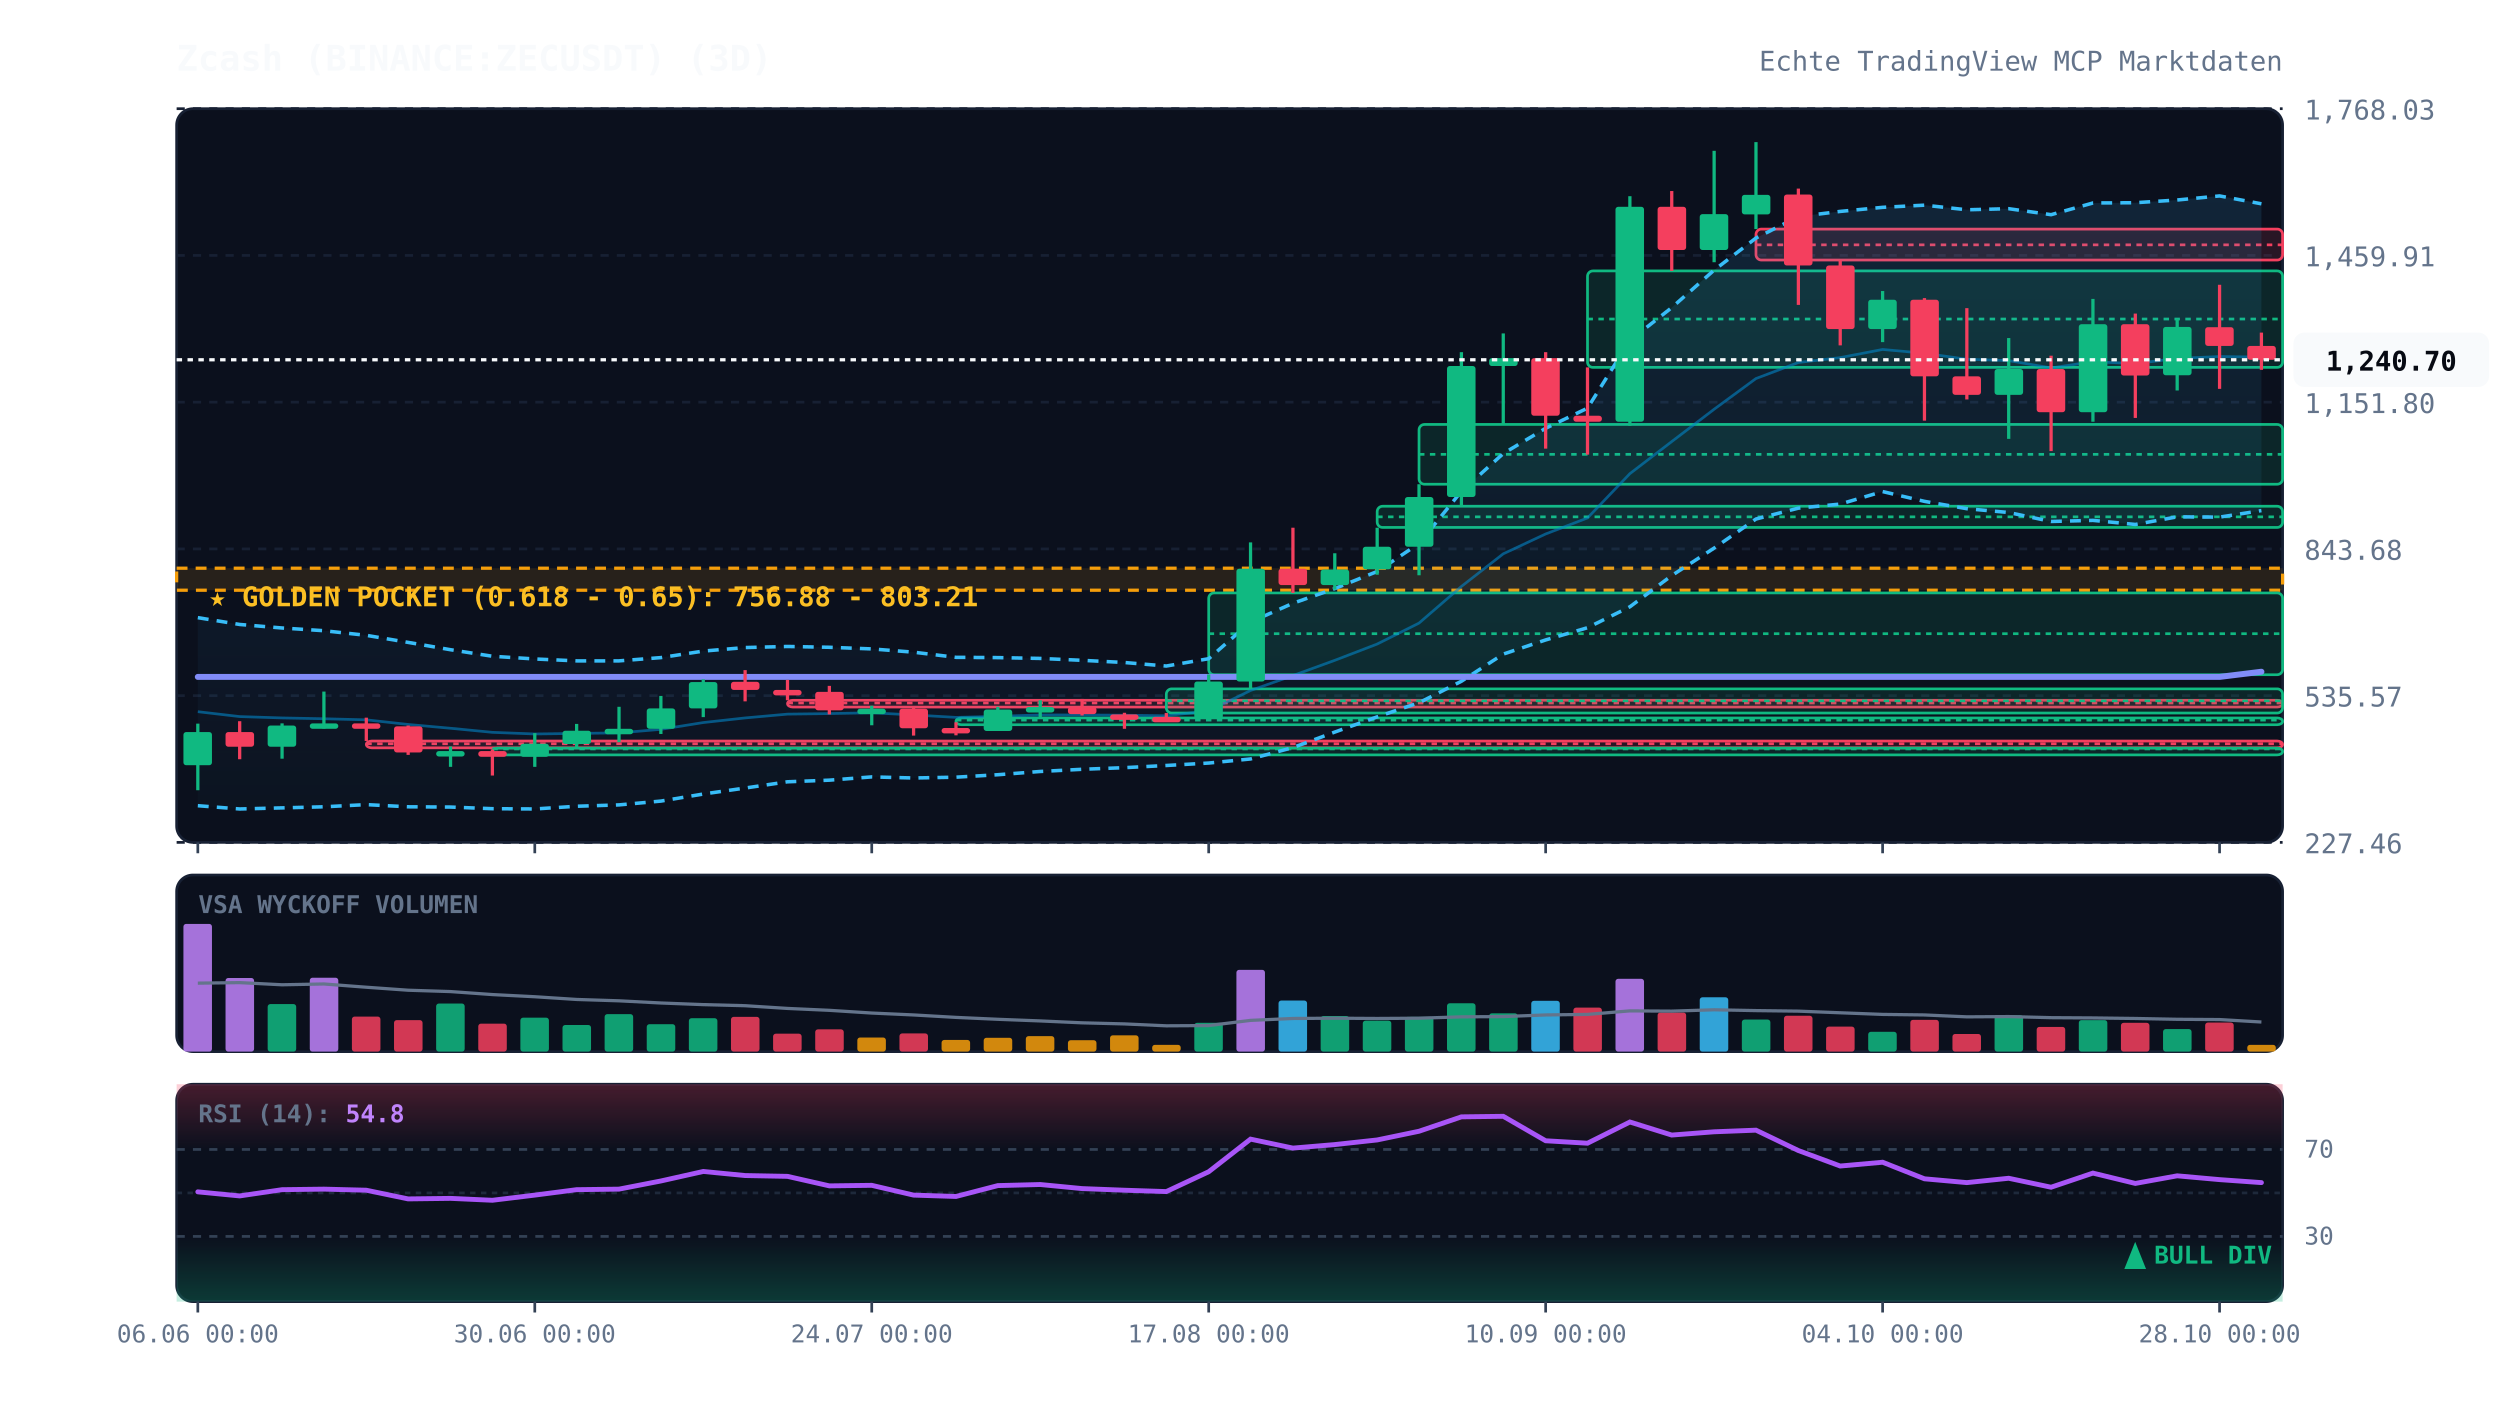
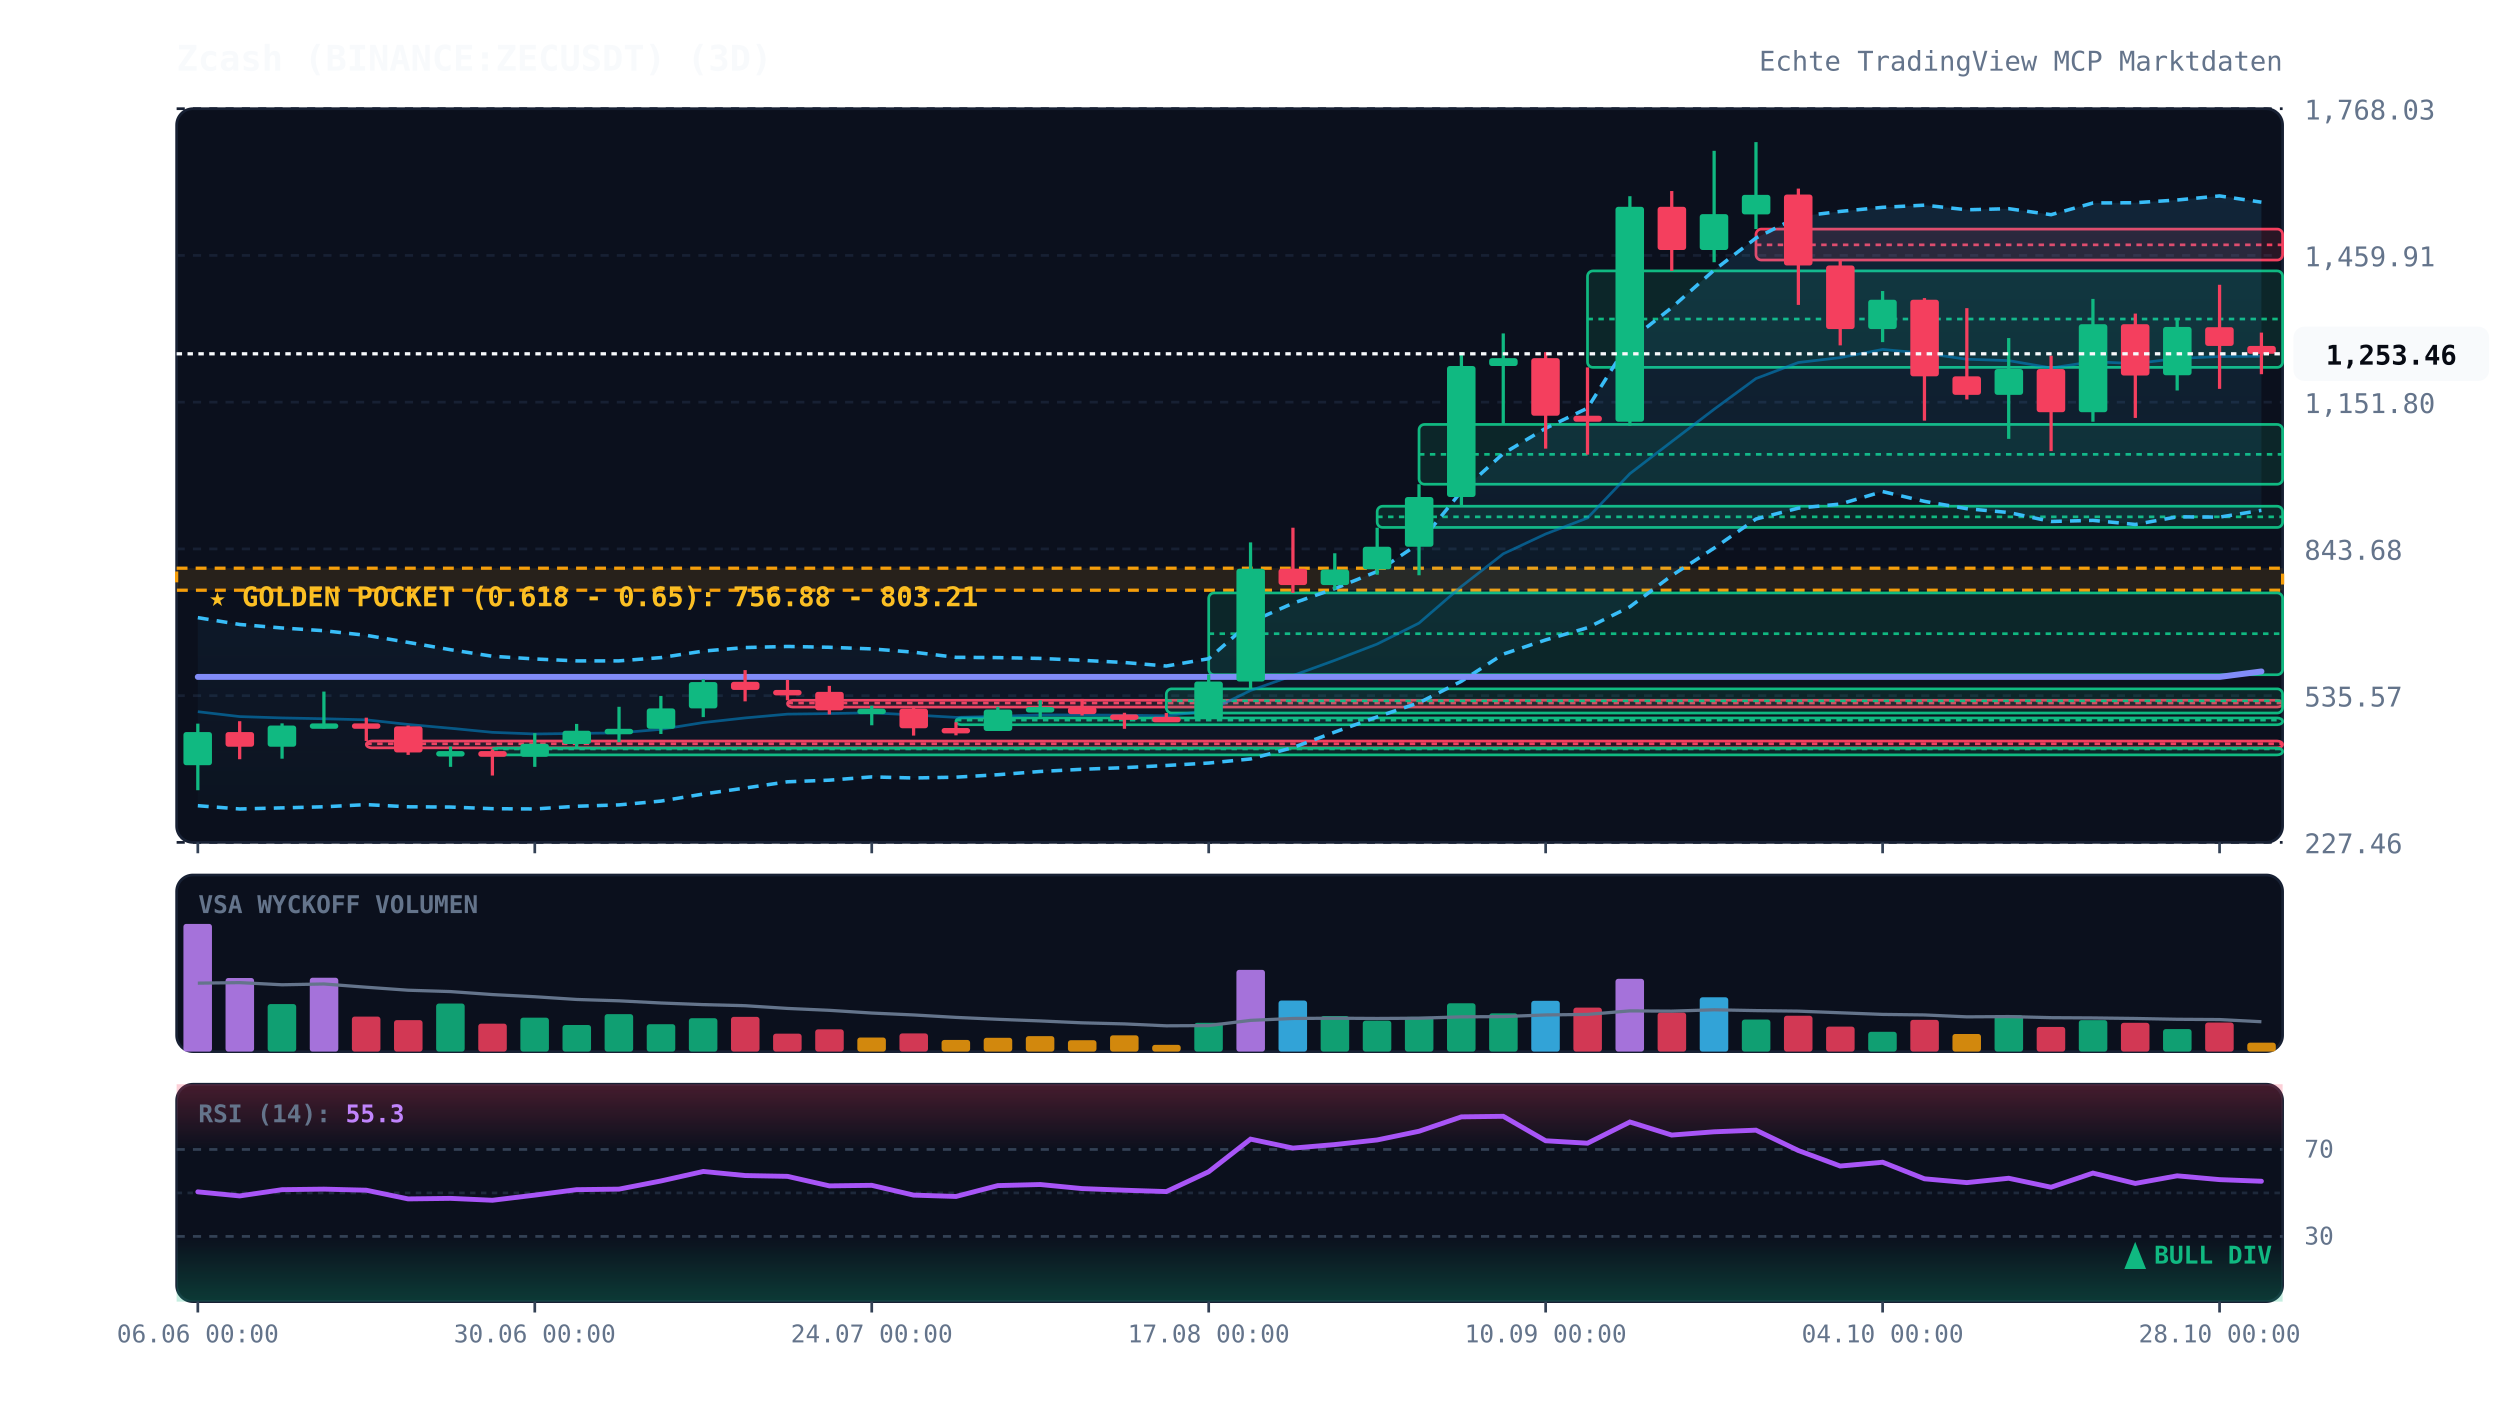
<svg xmlns="http://www.w3.org/2000/svg" viewBox="0 0 920 520" width="100%" height="100%" style="background:#070a13; font-family:'JetBrains Mono', monospace;">
  <defs>
    <linearGradient id="cloud-grad" x1="0%" y1="0%" x2="0%" y2="100%">
      <stop offset="0%" stop-color="#38bdf8" stop-opacity="0.12" />
      <stop offset="100%" stop-color="#38bdf8" stop-opacity="0.02" />
    </linearGradient>
    <linearGradient id="rsi-overbought" x1="0%" y1="0%" x2="0%" y2="100%">
      <stop offset="0%" stop-color="#f43f5e" stop-opacity="0.25" />
      <stop offset="100%" stop-color="#f43f5e" stop-opacity="0.0" />
    </linearGradient>
    <linearGradient id="rsi-oversold" x1="0%" y1="0%" x2="0%" y2="100%">
      <stop offset="0%" stop-color="#10b981" stop-opacity="0.0" />
      <stop offset="100%" stop-color="#10b981" stop-opacity="0.25" />
    </linearGradient>
  </defs>
  <rect x="65" y="40" width="775" height="270" fill="#0b101d" rx="6" stroke="#172033" stroke-width="1" />
  <rect x="65" y="322" width="775" height="65" fill="#0b101d" rx="6" stroke="#172033" stroke-width="1" />
  <rect x="65" y="399" width="775" height="80" fill="#0b101d" rx="6" stroke="#172033" stroke-width="1" />
  <line x1="65" y1="310.0" x2="840" y2="310.0" stroke="#172033" stroke-dasharray="3,3" stroke-width="1" />
  <text x="848" y="314.0" fill="#64748b" font-size="10" text-anchor="start">227.46</text>
  <line x1="65" y1="256.0" x2="840" y2="256.0" stroke="#172033" stroke-dasharray="3,3" stroke-width="1" />
  <text x="848" y="260.0" fill="#64748b" font-size="10" text-anchor="start">535.57</text>
  <line x1="65" y1="202.0" x2="840" y2="202.0" stroke="#172033" stroke-dasharray="3,3" stroke-width="1" />
  <text x="848" y="206.0" fill="#64748b" font-size="10" text-anchor="start">843.68</text>
  <line x1="65" y1="148.0" x2="840" y2="148.0" stroke="#172033" stroke-dasharray="3,3" stroke-width="1" />
  <text x="848" y="152.0" fill="#64748b" font-size="10" text-anchor="start">1,151.80</text>
  <line x1="65" y1="94.0" x2="840" y2="94.0" stroke="#172033" stroke-dasharray="3,3" stroke-width="1" />
  <text x="848" y="98.0" fill="#64748b" font-size="10" text-anchor="start">1,459.91</text>
  <line x1="65" y1="40.0" x2="840" y2="40.0" stroke="#172033" stroke-dasharray="3,3" stroke-width="1" />
  <text x="848" y="44.0" fill="#64748b" font-size="10" text-anchor="start">1,768.03</text>
  <rect x="65" y="209.1" width="775" height="8.1" fill="rgba(245, 158, 11, 0.12)" stroke="#f59e0b" stroke-dasharray="4,3" stroke-width="1.2" />
  <text x="77" y="223.1" fill="#fbbf24" font-size="10" font-weight="bold">★ GOLDEN POCKET (0.618 - 0.65): 756.88 - 803.21</text>
  <rect x="134.8" y="272.7" width="705.2" height="2.5" fill="rgba(244, 63, 94, 0.13)" stroke="#f43f5e" stroke-width="1" rx="2" />
  <line x1="134.8" y1="273.7" x2="840" y2="273.7" stroke="#f43f5e" stroke-dasharray="2,2" stroke-width="1" />
  <rect x="181.2" y="275.3" width="658.8" height="2.5" fill="rgba(16, 185, 129, 0.13)" stroke="#10b981" stroke-width="1" rx="2" />
  <line x1="181.2" y1="275.6" x2="840" y2="275.6" stroke="#10b981" stroke-dasharray="2,2" stroke-width="1" />
  <rect x="289.8" y="257.7" width="550.2" height="2.5" fill="rgba(244, 63, 94, 0.13)" stroke="#f43f5e" stroke-width="1" rx="2" />
  <line x1="289.8" y1="258.7" x2="840" y2="258.7" stroke="#f43f5e" stroke-dasharray="2,2" stroke-width="1" />
  <rect x="351.8" y="264.2" width="488.2" height="2.5" fill="rgba(16, 185, 129, 0.13)" stroke="#10b981" stroke-width="1" rx="2" />
  <line x1="351.8" y1="265.0" x2="840" y2="265.0" stroke="#10b981" stroke-dasharray="2,2" stroke-width="1" />
  <rect x="429.2" y="253.5" width="410.8" height="8.9" fill="rgba(16, 185, 129, 0.13)" stroke="#10b981" stroke-width="1" rx="2" />
  <line x1="429.2" y1="257.9" x2="840" y2="257.9" stroke="#10b981" stroke-dasharray="2,2" stroke-width="1" />
  <rect x="444.8" y="218.2" width="395.2" height="30.1" fill="rgba(16, 185, 129, 0.13)" stroke="#10b981" stroke-width="1" rx="2" />
  <line x1="444.8" y1="233.2" x2="840" y2="233.2" stroke="#10b981" stroke-dasharray="2,2" stroke-width="1" />
  <rect x="506.8" y="186.3" width="333.2" height="7.8" fill="rgba(16, 185, 129, 0.13)" stroke="#10b981" stroke-width="1" rx="2" />
  <line x1="506.8" y1="190.2" x2="840" y2="190.2" stroke="#10b981" stroke-dasharray="2,2" stroke-width="1" />
  <rect x="522.2" y="156.2" width="317.8" height="22.0" fill="rgba(16, 185, 129, 0.13)" stroke="#10b981" stroke-width="1" rx="2" />
  <line x1="522.2" y1="167.2" x2="840" y2="167.2" stroke="#10b981" stroke-dasharray="2,2" stroke-width="1" />
  <rect x="584.2" y="99.7" width="255.8" height="35.5" fill="rgba(16, 185, 129, 0.13)" stroke="#10b981" stroke-width="1" rx="2" />
  <line x1="584.2" y1="117.4" x2="840" y2="117.4" stroke="#10b981" stroke-dasharray="2,2" stroke-width="1" />
  <rect x="646.2" y="84.3" width="193.8" height="11.4" fill="rgba(244, 63, 94, 0.13)" stroke="#f43f5e" stroke-width="1" rx="2" />
  <line x1="646.2" y1="90.1" x2="840" y2="90.1" stroke="#f43f5e" stroke-dasharray="2,2" stroke-width="1" />
-   <polygon points="72.8,227.3 88.2,229.8 103.8,231.1 119.2,232.1 134.8,233.8 150.2,236.4 165.8,239.1 181.2,241.5 196.8,242.5 212.2,243.2 227.8,243.2 243.2,242.0 258.8,239.6 274.2,238.3 289.8,237.9 305.2,238.2 320.8,238.8 336.2,240.0 351.8,241.9 367.2,242.0 382.8,242.3 398.2,243.0 413.8,243.8 429.2,245.1 444.8,242.4 460.2,228.9 475.8,222.0 491.2,216.6 506.8,210.3 522.2,200.0 537.8,180.8 553.2,166.9 568.8,157.6 584.2,150.2 599.8,125.3 615.2,113.2 630.8,99.4 646.2,87.6 661.8,79.7 677.2,77.8 692.8,76.3 708.2,75.5 723.8,77.2 739.2,76.8 754.8,79.0 770.2,74.7 785.8,74.6 801.2,73.6 816.8,72.1 832.2,75.0 832.2,187.9 816.8,190.3 801.2,190.2 785.8,193.0 770.2,191.5 754.8,191.9 739.2,188.6 723.8,187.2 708.2,184.5 692.8,180.9 677.2,185.5 661.8,187.0 646.2,191.0 630.8,201.7 615.2,211.8 599.8,223.3 584.2,231.0 568.8,235.5 553.2,240.7 537.8,250.7 522.2,258.6 506.8,263.8 491.2,269.4 475.8,275.1 460.2,279.3 444.8,280.8 429.2,281.7 413.8,282.5 398.2,283.1 382.8,283.9 367.2,285.1 351.8,286.0 336.2,286.3 320.8,285.9 305.2,287.1 289.8,287.7 274.2,290.0 258.8,292.2 243.2,294.8 227.8,296.2 212.2,296.7 196.8,297.7 181.2,297.6 165.8,297.0 150.2,296.9 134.8,296.1 119.2,296.9 103.8,297.3 88.2,297.7 72.8,296.5" fill="url(#cloud-grad)" />
-   <polyline points="72.8,227.3 88.2,229.8 103.8,231.1 119.2,232.1 134.8,233.8 150.2,236.4 165.8,239.1 181.2,241.5 196.8,242.5 212.2,243.2 227.8,243.2 243.2,242.0 258.8,239.6 274.2,238.3 289.8,237.9 305.2,238.2 320.8,238.8 336.2,240.0 351.8,241.9 367.2,242.0 382.8,242.3 398.2,243.0 413.8,243.8 429.2,245.1 444.8,242.4 460.2,228.9 475.8,222.0 491.2,216.6 506.8,210.3 522.2,200.0 537.8,180.8 553.2,166.9 568.8,157.6 584.2,150.2 599.8,125.3 615.2,113.2 630.8,99.4 646.2,87.6 661.8,79.7 677.2,77.8 692.8,76.3 708.2,75.5 723.8,77.2 739.2,76.8 754.8,79.0 770.2,74.7 785.8,74.6 801.2,73.6 816.8,72.1 832.2,75.0" fill="none" stroke="#38bdf8" stroke-width="1.3" stroke-dasharray="4,3" />
-   <polyline points="72.8,296.5 88.2,297.7 103.8,297.3 119.2,296.9 134.8,296.1 150.2,296.9 165.8,297.0 181.2,297.6 196.8,297.7 212.2,296.7 227.8,296.2 243.2,294.8 258.8,292.2 274.2,290.0 289.8,287.7 305.2,287.1 320.8,285.9 336.2,286.3 351.8,286.0 367.2,285.1 382.8,283.9 398.2,283.1 413.8,282.5 429.2,281.7 444.8,280.8 460.2,279.3 475.8,275.1 491.2,269.4 506.8,263.8 522.2,258.6 537.8,250.7 553.2,240.7 568.8,235.5 584.2,231.0 599.8,223.3 615.2,211.8 630.8,201.7 646.2,191.0 661.8,187.0 677.2,185.5 692.8,180.9 708.2,184.5 723.8,187.2 739.2,188.6 754.8,191.9 770.2,191.5 785.8,193.0 801.2,190.2 816.8,190.3 832.2,187.9" fill="none" stroke="#38bdf8" stroke-width="1.3" stroke-dasharray="4,3" />
-   <polyline points="72.8,261.9 88.2,263.7 103.8,264.2 119.2,264.5 134.8,264.9 150.2,266.6 165.8,268.0 181.2,269.5 196.8,270.1 212.2,269.9 227.8,269.7 243.2,268.4 258.8,265.9 274.2,264.2 289.8,262.8 305.2,262.6 320.8,262.3 336.2,263.1 351.8,264.0 367.2,263.6 382.8,263.1 398.2,263.1 413.8,263.2 429.2,263.4 444.8,261.6 460.2,254.1 475.8,248.6 491.2,243.0 506.8,237.0 522.2,229.3 537.8,215.8 553.2,203.8 568.8,196.5 584.2,190.6 599.8,174.3 615.2,162.5 630.8,150.6 646.2,139.3 661.8,133.4 677.2,131.6 692.8,128.6 708.2,130.0 723.8,132.2 739.2,132.7 754.8,135.4 770.2,133.1 785.8,133.8 801.2,131.9 816.8,131.2 832.2,131.4" fill="none" stroke="#0284c7" stroke-width="1.0" stroke-opacity="0.6" />
-   <polyline points="72.8,249.1 88.2,249.1 103.8,249.1 119.2,249.1 134.8,249.1 150.2,249.1 165.8,249.1 181.2,249.1 196.8,249.1 212.2,249.1 227.8,249.1 243.2,249.1 258.8,249.1 274.2,249.1 289.8,249.1 305.2,249.1 320.8,249.1 336.2,249.1 351.8,249.1 367.2,249.1 382.8,249.1 398.2,249.1 413.8,249.1 429.2,249.1 444.8,249.1 460.2,249.1 475.8,249.1 491.2,249.1 506.8,249.1 522.2,249.1 537.8,249.1 553.2,249.1 568.8,249.1 584.2,249.1 599.8,249.1 615.2,249.1 630.8,249.1 646.2,249.1 661.8,249.1 677.2,249.1 692.8,249.1 708.2,249.1 723.8,249.1 739.2,249.1 754.8,249.1 770.2,249.1 785.8,249.1 801.2,249.1 816.8,249.1 832.2,247.2" fill="none" stroke="#818cf8" stroke-width="2.2" stroke-linecap="round" />
+   <polygon points="72.8,227.3 88.2,229.8 103.8,231.1 119.2,232.1 134.8,233.8 150.2,236.4 165.8,239.1 181.2,241.5 196.8,242.5 212.2,243.2 227.8,243.2 243.2,242.0 258.8,239.6 274.2,238.3 289.8,237.9 305.2,238.2 320.8,238.8 336.2,240.0 351.8,241.9 367.2,242.0 382.8,242.3 398.2,243.0 413.8,243.8 429.2,245.1 444.8,242.4 460.2,228.9 475.8,222.0 491.2,216.6 506.8,210.3 522.2,200.0 537.8,180.8 553.2,166.9 568.8,157.6 584.2,150.2 599.8,125.3 615.2,113.2 630.8,99.4 646.2,87.6 661.8,79.7 677.2,77.8 692.8,76.3 708.2,75.5 723.8,77.2 739.2,76.8 754.8,79.0 770.2,74.7 785.8,74.6 801.2,73.6 816.8,72.1 832.2,74.4 832.2,187.8 816.8,190.3 801.2,190.2 785.8,193.0 770.2,191.5 754.8,191.9 739.2,188.6 723.8,187.2 708.2,184.5 692.8,180.9 677.2,185.5 661.8,187.0 646.2,191.0 630.8,201.7 615.2,211.8 599.8,223.3 584.2,231.0 568.8,235.5 553.2,240.7 537.8,250.7 522.2,258.6 506.8,263.8 491.2,269.4 475.8,275.1 460.2,279.3 444.8,280.8 429.2,281.7 413.8,282.5 398.2,283.1 382.8,283.9 367.2,285.1 351.8,286.0 336.2,286.3 320.8,285.9 305.2,287.1 289.8,287.7 274.2,290.0 258.8,292.2 243.2,294.8 227.8,296.2 212.2,296.7 196.8,297.7 181.2,297.6 165.8,297.0 150.2,296.9 134.8,296.1 119.2,296.9 103.8,297.3 88.2,297.7 72.8,296.5" fill="url(#cloud-grad)" />
+   <polyline points="72.8,227.3 88.2,229.8 103.8,231.1 119.2,232.1 134.8,233.8 150.2,236.4 165.8,239.1 181.2,241.5 196.8,242.5 212.2,243.2 227.8,243.2 243.2,242.0 258.8,239.6 274.2,238.3 289.8,237.9 305.2,238.2 320.8,238.8 336.2,240.0 351.8,241.9 367.2,242.0 382.8,242.3 398.2,243.0 413.8,243.8 429.2,245.1 444.8,242.4 460.2,228.9 475.8,222.0 491.2,216.6 506.8,210.3 522.2,200.0 537.8,180.8 553.2,166.9 568.8,157.6 584.2,150.2 599.8,125.3 615.2,113.2 630.8,99.4 646.2,87.6 661.8,79.7 677.2,77.8 692.8,76.3 708.2,75.5 723.8,77.2 739.2,76.8 754.8,79.0 770.2,74.7 785.8,74.6 801.2,73.6 816.8,72.1 832.2,74.4" fill="none" stroke="#38bdf8" stroke-width="1.3" stroke-dasharray="4,3" />
+   <polyline points="72.8,296.5 88.2,297.7 103.8,297.3 119.2,296.9 134.8,296.1 150.2,296.9 165.8,297.0 181.2,297.6 196.8,297.7 212.2,296.7 227.8,296.2 243.2,294.8 258.8,292.2 274.2,290.0 289.8,287.7 305.2,287.1 320.8,285.9 336.2,286.3 351.8,286.0 367.2,285.1 382.8,283.9 398.2,283.1 413.8,282.5 429.2,281.7 444.8,280.8 460.2,279.3 475.8,275.1 491.2,269.4 506.8,263.8 522.2,258.6 537.8,250.7 553.2,240.7 568.8,235.5 584.2,231.0 599.8,223.3 615.2,211.8 630.8,201.7 646.2,191.0 661.8,187.0 677.2,185.5 692.8,180.9 708.2,184.5 723.8,187.2 739.2,188.6 754.8,191.9 770.2,191.5 785.8,193.0 801.2,190.2 816.8,190.3 832.2,187.8" fill="none" stroke="#38bdf8" stroke-width="1.3" stroke-dasharray="4,3" />
+   <polyline points="72.8,261.9 88.2,263.7 103.8,264.2 119.2,264.5 134.8,264.9 150.2,266.6 165.8,268.0 181.2,269.5 196.8,270.1 212.2,269.9 227.8,269.7 243.2,268.4 258.8,265.9 274.2,264.2 289.8,262.8 305.2,262.6 320.8,262.3 336.2,263.1 351.8,264.0 367.2,263.6 382.8,263.1 398.2,263.1 413.8,263.2 429.2,263.4 444.8,261.6 460.2,254.1 475.8,248.6 491.2,243.0 506.8,237.0 522.2,229.3 537.8,215.8 553.2,203.8 568.8,196.5 584.2,190.6 599.8,174.3 615.2,162.5 630.8,150.6 646.2,139.3 661.8,133.4 677.2,131.6 692.8,128.6 708.2,130.0 723.8,132.2 739.2,132.7 754.8,135.4 770.2,133.1 785.8,133.8 801.2,131.9 816.8,131.2 832.2,131.1" fill="none" stroke="#0284c7" stroke-width="1.0" stroke-opacity="0.6" />
+   <polyline points="72.8,249.1 88.2,249.1 103.8,249.1 119.2,249.1 134.8,249.1 150.2,249.1 165.8,249.1 181.2,249.1 196.8,249.1 212.2,249.1 227.8,249.1 243.2,249.1 258.8,249.1 274.2,249.1 289.8,249.1 305.2,249.1 320.8,249.1 336.2,249.1 351.8,249.1 367.2,249.1 382.8,249.1 398.2,249.1 413.8,249.1 429.2,249.1 444.8,249.1 460.2,249.1 475.8,249.1 491.2,249.1 506.8,249.1 522.2,249.1 537.8,249.1 553.2,249.1 568.8,249.1 584.2,249.1 599.8,249.1 615.2,249.1 630.8,249.1 646.2,249.1 661.8,249.1 677.2,249.1 692.8,249.1 708.2,249.1 723.8,249.1 739.2,249.1 754.8,249.1 770.2,249.1 785.8,249.1 801.2,249.1 816.8,249.1 832.2,247.1" fill="none" stroke="#818cf8" stroke-width="2.2" stroke-linecap="round" />
  <line x1="72.8" y1="266.3" x2="72.8" y2="290.8" stroke="#10b981" stroke-width="1.2" />
  <rect x="67.5" y="269.4" width="10.5" height="12.2" fill="#10b981" rx="1" />
  <line x1="88.2" y1="265.4" x2="88.2" y2="279.4" stroke="#f43f5e" stroke-width="1.2" />
  <rect x="83.0" y="269.4" width="10.5" height="5.4" fill="#f43f5e" rx="1" />
  <line x1="103.8" y1="266.2" x2="103.8" y2="279.2" stroke="#10b981" stroke-width="1.2" />
  <rect x="98.5" y="267.0" width="10.5" height="7.8" fill="#10b981" rx="1" />
  <line x1="119.2" y1="254.5" x2="119.2" y2="268.1" stroke="#10b981" stroke-width="1.2" />
  <rect x="114.0" y="266.2" width="10.5" height="2.0" fill="#10b981" rx="1" />
  <line x1="134.8" y1="264.1" x2="134.8" y2="272.7" stroke="#f43f5e" stroke-width="1.2" />
  <rect x="129.5" y="266.2" width="10.5" height="2.0" fill="#f43f5e" rx="1" />
  <line x1="150.2" y1="267.0" x2="150.2" y2="277.8" stroke="#f43f5e" stroke-width="1.2" />
  <rect x="145.0" y="267.3" width="10.5" height="9.6" fill="#f43f5e" rx="1" />
  <line x1="165.8" y1="274.7" x2="165.8" y2="282.2" stroke="#10b981" stroke-width="1.2" />
  <rect x="160.5" y="276.4" width="10.5" height="2.0" fill="#10b981" rx="1" />
  <line x1="181.2" y1="275.8" x2="181.2" y2="285.4" stroke="#f43f5e" stroke-width="1.2" />
  <rect x="176.0" y="276.4" width="10.5" height="2.1" fill="#f43f5e" rx="1" />
  <line x1="196.8" y1="269.8" x2="196.8" y2="282.2" stroke="#10b981" stroke-width="1.2" />
  <rect x="191.5" y="273.7" width="10.5" height="4.8" fill="#10b981" rx="1" />
  <line x1="212.2" y1="266.4" x2="212.2" y2="275.3" stroke="#10b981" stroke-width="1.2" />
  <rect x="207.0" y="268.9" width="10.5" height="4.9" fill="#10b981" rx="1" />
  <line x1="227.8" y1="260.1" x2="227.8" y2="273.1" stroke="#10b981" stroke-width="1.2" />
  <rect x="222.5" y="268.2" width="10.5" height="2.0" fill="#10b981" rx="1" />
  <line x1="243.2" y1="256.1" x2="243.2" y2="270.1" stroke="#10b981" stroke-width="1.2" />
  <rect x="238.0" y="260.7" width="10.5" height="7.5" fill="#10b981" rx="1" />
  <line x1="258.8" y1="250.0" x2="258.8" y2="263.9" stroke="#10b981" stroke-width="1.2" />
  <rect x="253.5" y="251.0" width="10.5" height="9.7" fill="#10b981" rx="1" />
  <line x1="274.2" y1="246.6" x2="274.2" y2="258.1" stroke="#f43f5e" stroke-width="1.2" />
  <rect x="269.0" y="250.9" width="10.5" height="3.0" fill="#f43f5e" rx="1" />
  <line x1="289.8" y1="250.2" x2="289.8" y2="257.7" stroke="#f43f5e" stroke-width="1.2" />
  <rect x="284.5" y="253.9" width="10.5" height="2.0" fill="#f43f5e" rx="1" />
  <line x1="305.2" y1="252.4" x2="305.2" y2="262.9" stroke="#f43f5e" stroke-width="1.2" />
  <rect x="300.0" y="254.6" width="10.5" height="6.8" fill="#f43f5e" rx="1" />
  <line x1="320.8" y1="259.7" x2="320.8" y2="266.9" stroke="#10b981" stroke-width="1.2" />
  <rect x="315.5" y="260.8" width="10.5" height="2.0" fill="#10b981" rx="1" />
  <line x1="336.2" y1="260.4" x2="336.2" y2="270.7" stroke="#f43f5e" stroke-width="1.2" />
  <rect x="331.0" y="260.8" width="10.5" height="7.2" fill="#f43f5e" rx="1" />
  <line x1="351.8" y1="265.8" x2="351.8" y2="270.6" stroke="#f43f5e" stroke-width="1.2" />
  <rect x="346.5" y="267.9" width="10.5" height="2.0" fill="#f43f5e" rx="1" />
  <line x1="367.2" y1="260.1" x2="367.2" y2="269.0" stroke="#10b981" stroke-width="1.2" />
  <rect x="362.0" y="261.1" width="10.5" height="7.9" fill="#10b981" rx="1" />
  <line x1="382.8" y1="257.7" x2="382.8" y2="264.2" stroke="#10b981" stroke-width="1.2" />
  <rect x="377.5" y="260.2" width="10.5" height="2.0" fill="#10b981" rx="1" />
  <line x1="398.2" y1="257.2" x2="398.2" y2="263.3" stroke="#f43f5e" stroke-width="1.2" />
  <rect x="393.0" y="260.2" width="10.5" height="2.6" fill="#f43f5e" rx="1" />
  <line x1="413.8" y1="262.3" x2="413.8" y2="268.2" stroke="#f43f5e" stroke-width="1.2" />
  <rect x="408.5" y="262.9" width="10.5" height="2.0" fill="#f43f5e" rx="1" />
  <line x1="429.2" y1="262.4" x2="429.2" y2="265.6" stroke="#f43f5e" stroke-width="1.2" />
  <rect x="424.0" y="263.8" width="10.5" height="2.0" fill="#f43f5e" rx="1" />
  <line x1="444.8" y1="248.2" x2="444.8" y2="264.8" stroke="#10b981" stroke-width="1.2" />
  <rect x="439.5" y="250.8" width="10.5" height="13.8" fill="#10b981" rx="1" />
  <line x1="460.2" y1="199.6" x2="460.2" y2="253.5" stroke="#10b981" stroke-width="1.2" />
  <rect x="455.0" y="209.3" width="10.5" height="41.5" fill="#10b981" rx="1" />
  <line x1="475.8" y1="194.2" x2="475.8" y2="218.2" stroke="#f43f5e" stroke-width="1.2" />
  <rect x="470.5" y="209.3" width="10.5" height="6.0" fill="#f43f5e" rx="1" />
  <line x1="491.2" y1="203.6" x2="491.2" y2="217.0" stroke="#10b981" stroke-width="1.2" />
  <rect x="486.0" y="209.6" width="10.5" height="5.7" fill="#10b981" rx="1" />
  <line x1="506.8" y1="194.2" x2="506.8" y2="211.5" stroke="#10b981" stroke-width="1.2" />
  <rect x="501.5" y="201.2" width="10.5" height="8.3" fill="#10b981" rx="1" />
  <line x1="522.2" y1="178.2" x2="522.2" y2="211.7" stroke="#10b981" stroke-width="1.2" />
  <rect x="517.0" y="182.9" width="10.5" height="18.3" fill="#10b981" rx="1" />
  <line x1="537.8" y1="129.6" x2="537.8" y2="186.3" stroke="#10b981" stroke-width="1.2" />
  <rect x="532.5" y="134.7" width="10.5" height="48.2" fill="#10b981" rx="1" />
  <line x1="553.2" y1="122.7" x2="553.2" y2="156.2" stroke="#10b981" stroke-width="1.2" />
  <rect x="548.0" y="131.8" width="10.5" height="2.9" fill="#10b981" rx="1" />
  <line x1="568.8" y1="129.6" x2="568.8" y2="165.1" stroke="#f43f5e" stroke-width="1.2" />
  <rect x="563.5" y="131.8" width="10.5" height="21.2" fill="#f43f5e" rx="1" />
  <line x1="584.2" y1="135.2" x2="584.2" y2="167.3" stroke="#f43f5e" stroke-width="1.2" />
  <rect x="579.0" y="153.0" width="10.5" height="2.2" fill="#f43f5e" rx="1" />
  <line x1="599.8" y1="72.2" x2="599.8" y2="156.7" stroke="#10b981" stroke-width="1.2" />
  <rect x="594.5" y="76.1" width="10.5" height="79.1" fill="#10b981" rx="1" />
  <line x1="615.2" y1="70.3" x2="615.2" y2="99.7" stroke="#f43f5e" stroke-width="1.2" />
  <rect x="610.0" y="76.1" width="10.5" height="15.9" fill="#f43f5e" rx="1" />
  <line x1="630.8" y1="55.5" x2="630.8" y2="96.5" stroke="#10b981" stroke-width="1.2" />
  <rect x="625.5" y="78.8" width="10.5" height="13.2" fill="#10b981" rx="1" />
  <line x1="646.2" y1="52.3" x2="646.2" y2="84.3" stroke="#10b981" stroke-width="1.2" />
  <rect x="641.0" y="71.7" width="10.5" height="7.2" fill="#10b981" rx="1" />
  <line x1="661.8" y1="69.4" x2="661.8" y2="112.2" stroke="#f43f5e" stroke-width="1.2" />
  <rect x="656.5" y="71.6" width="10.5" height="26.1" fill="#f43f5e" rx="1" />
  <line x1="677.2" y1="95.8" x2="677.2" y2="127.1" stroke="#f43f5e" stroke-width="1.2" />
  <rect x="672.0" y="97.7" width="10.5" height="23.4" fill="#f43f5e" rx="1" />
  <line x1="692.8" y1="107.1" x2="692.8" y2="125.9" stroke="#10b981" stroke-width="1.2" />
  <rect x="687.5" y="110.3" width="10.5" height="10.8" fill="#10b981" rx="1" />
  <line x1="708.2" y1="109.7" x2="708.2" y2="154.8" stroke="#f43f5e" stroke-width="1.2" />
  <rect x="703.0" y="110.3" width="10.5" height="28.2" fill="#f43f5e" rx="1" />
  <line x1="723.8" y1="113.4" x2="723.8" y2="147.0" stroke="#f43f5e" stroke-width="1.2" />
  <rect x="718.5" y="138.5" width="10.5" height="6.8" fill="#f43f5e" rx="1" />
  <line x1="739.2" y1="124.4" x2="739.2" y2="161.5" stroke="#10b981" stroke-width="1.2" />
  <rect x="734.0" y="135.8" width="10.5" height="9.5" fill="#10b981" rx="1" />
  <line x1="754.8" y1="130.9" x2="754.8" y2="166.0" stroke="#f43f5e" stroke-width="1.2" />
  <rect x="749.5" y="135.8" width="10.5" height="15.9" fill="#f43f5e" rx="1" />
  <line x1="770.2" y1="110.0" x2="770.2" y2="155.2" stroke="#10b981" stroke-width="1.2" />
  <rect x="765.0" y="119.3" width="10.5" height="32.4" fill="#10b981" rx="1" />
  <line x1="785.8" y1="115.4" x2="785.8" y2="153.8" stroke="#f43f5e" stroke-width="1.2" />
  <rect x="780.5" y="119.3" width="10.5" height="18.9" fill="#f43f5e" rx="1" />
  <line x1="801.2" y1="117.4" x2="801.2" y2="143.7" stroke="#10b981" stroke-width="1.2" />
  <rect x="796.0" y="120.3" width="10.5" height="17.8" fill="#10b981" rx="1" />
  <line x1="816.8" y1="104.8" x2="816.8" y2="143.1" stroke="#f43f5e" stroke-width="1.2" />
  <rect x="811.5" y="120.4" width="10.5" height="6.9" fill="#f43f5e" rx="1" />
-   <line x1="832.2" y1="122.4" x2="832.2" y2="136.1" stroke="#f43f5e" stroke-width="1.2" />
-   <rect x="827.0" y="127.3" width="10.5" height="5.1" fill="#f43f5e" rx="1" />
-   <line x1="65" y1="132.4" x2="840" y2="132.4" stroke="#f8fafc" stroke-width="1.2" stroke-dasharray="2,2" />
-   <rect x="844" y="122.4" width="72" height="20" fill="#f8fafc" rx="4" />
-   <text x="880" y="136.4" fill="#070a13" font-size="10" font-weight="bold" text-anchor="middle">1,240.70</text>
+   <line x1="832.2" y1="122.4" x2="832.2" y2="137.7" stroke="#f43f5e" stroke-width="1.2" />
+   <rect x="827.0" y="127.3" width="10.5" height="2.9" fill="#f43f5e" rx="1" />
+   <line x1="65" y1="130.2" x2="840" y2="130.2" stroke="#f8fafc" stroke-width="1.2" stroke-dasharray="2,2" />
+   <rect x="844" y="120.2" width="72" height="20" fill="#f8fafc" rx="4" />
+   <text x="880" y="134.2" fill="#070a13" font-size="10" font-weight="bold" text-anchor="middle">1,253.46</text>
  <text x="73" y="336" fill="#64748b" font-size="9" font-weight="bold">VSA WYCKOFF VOLUMEN</text>
  <rect x="67.5" y="340.0" width="10.5" height="47.0" fill="#c084fc" opacity="0.85" rx="1" />
  <rect x="83.0" y="359.9" width="10.5" height="27.1" fill="#c084fc" opacity="0.85" rx="1" />
  <rect x="98.5" y="369.5" width="10.5" height="17.5" fill="#10b981" opacity="0.85" rx="1" />
  <rect x="114.0" y="359.8" width="10.5" height="27.2" fill="#c084fc" opacity="0.85" rx="1" />
  <rect x="129.5" y="374.1" width="10.5" height="12.9" fill="#f43f5e" opacity="0.85" rx="1" />
  <rect x="145.0" y="375.4" width="10.5" height="11.6" fill="#f43f5e" opacity="0.85" rx="1" />
  <rect x="160.5" y="369.3" width="10.5" height="17.7" fill="#10b981" opacity="0.85" rx="1" />
  <rect x="176.0" y="376.7" width="10.5" height="10.3" fill="#f43f5e" opacity="0.85" rx="1" />
  <rect x="191.5" y="374.5" width="10.5" height="12.5" fill="#10b981" opacity="0.85" rx="1" />
  <rect x="207.0" y="377.2" width="10.5" height="9.8" fill="#10b981" opacity="0.85" rx="1" />
  <rect x="222.5" y="373.2" width="10.5" height="13.8" fill="#10b981" opacity="0.85" rx="1" />
  <rect x="238.0" y="376.9" width="10.5" height="10.1" fill="#10b981" opacity="0.85" rx="1" />
  <rect x="253.5" y="374.7" width="10.5" height="12.3" fill="#10b981" opacity="0.85" rx="1" />
  <rect x="269.0" y="374.2" width="10.5" height="12.8" fill="#f43f5e" opacity="0.85" rx="1" />
  <rect x="284.5" y="380.4" width="10.5" height="6.6" fill="#f43f5e" opacity="0.85" rx="1" />
  <rect x="300.0" y="378.8" width="10.5" height="8.2" fill="#f43f5e" opacity="0.85" rx="1" />
  <rect x="315.5" y="381.8" width="10.5" height="5.2" fill="#f59e0b" opacity="0.85" rx="1" />
  <rect x="331.0" y="380.3" width="10.5" height="6.7" fill="#f43f5e" opacity="0.85" rx="1" />
  <rect x="346.5" y="382.7" width="10.5" height="4.3" fill="#f59e0b" opacity="0.85" rx="1" />
  <rect x="362.0" y="381.9" width="10.5" height="5.1" fill="#f59e0b" opacity="0.85" rx="1" />
  <rect x="377.5" y="381.3" width="10.5" height="5.7" fill="#f59e0b" opacity="0.85" rx="1" />
  <rect x="393.0" y="382.8" width="10.5" height="4.2" fill="#f59e0b" opacity="0.85" rx="1" />
  <rect x="408.5" y="381.0" width="10.5" height="6.0" fill="#f59e0b" opacity="0.85" rx="1" />
  <rect x="424.0" y="384.5" width="10.5" height="2.5" fill="#f59e0b" opacity="0.85" rx="1" />
  <rect x="439.5" y="376.4" width="10.5" height="10.6" fill="#10b981" opacity="0.85" rx="1" />
  <rect x="455.0" y="356.9" width="10.5" height="30.1" fill="#c084fc" opacity="0.85" rx="1" />
  <rect x="470.5" y="368.2" width="10.5" height="18.8" fill="#38bdf8" opacity="0.85" rx="1" />
  <rect x="486.0" y="373.9" width="10.5" height="13.1" fill="#10b981" opacity="0.85" rx="1" />
  <rect x="501.5" y="375.6" width="10.5" height="11.4" fill="#10b981" opacity="0.85" rx="1" />
  <rect x="517.0" y="374.2" width="10.5" height="12.8" fill="#10b981" opacity="0.85" rx="1" />
  <rect x="532.5" y="369.2" width="10.5" height="17.8" fill="#10b981" opacity="0.85" rx="1" />
  <rect x="548.0" y="372.9" width="10.5" height="14.1" fill="#10b981" opacity="0.85" rx="1" />
  <rect x="563.5" y="368.3" width="10.5" height="18.7" fill="#38bdf8" opacity="0.85" rx="1" />
  <rect x="579.0" y="370.8" width="10.5" height="16.2" fill="#f43f5e" opacity="0.85" rx="1" />
  <rect x="594.5" y="360.2" width="10.5" height="26.8" fill="#c084fc" opacity="0.85" rx="1" />
  <rect x="610.0" y="372.6" width="10.5" height="14.4" fill="#f43f5e" opacity="0.85" rx="1" />
  <rect x="625.5" y="367.0" width="10.5" height="20.0" fill="#38bdf8" opacity="0.85" rx="1" />
  <rect x="641.0" y="375.2" width="10.5" height="11.8" fill="#10b981" opacity="0.85" rx="1" />
  <rect x="656.5" y="373.8" width="10.5" height="13.2" fill="#f43f5e" opacity="0.85" rx="1" />
  <rect x="672.0" y="377.8" width="10.5" height="9.2" fill="#f43f5e" opacity="0.85" rx="1" />
  <rect x="687.5" y="379.7" width="10.5" height="7.3" fill="#10b981" opacity="0.85" rx="1" />
  <rect x="703.0" y="375.3" width="10.5" height="11.7" fill="#f43f5e" opacity="0.85" rx="1" />
-   <rect x="718.5" y="380.5" width="10.5" height="6.5" fill="#f43f5e" opacity="0.85" rx="1" />
+   <rect x="718.5" y="380.5" width="10.5" height="6.5" fill="#f59e0b" opacity="0.85" rx="1" />
  <rect x="734.0" y="373.6" width="10.5" height="13.4" fill="#10b981" opacity="0.85" rx="1" />
  <rect x="749.5" y="377.9" width="10.5" height="9.1" fill="#f43f5e" opacity="0.85" rx="1" />
  <rect x="765.0" y="375.4" width="10.5" height="11.6" fill="#10b981" opacity="0.85" rx="1" />
  <rect x="780.5" y="376.4" width="10.5" height="10.6" fill="#f43f5e" opacity="0.85" rx="1" />
  <rect x="796.0" y="378.7" width="10.5" height="8.3" fill="#10b981" opacity="0.85" rx="1" />
  <rect x="811.5" y="376.3" width="10.5" height="10.7" fill="#f43f5e" opacity="0.85" rx="1" />
-   <rect x="827.0" y="384.5" width="10.5" height="2.5" fill="#f59e0b" opacity="0.85" rx="1" />
-   <polyline points="72.8,361.8 88.2,361.6 103.8,362.4 119.2,362.1 134.8,363.3 150.2,364.4 165.8,364.9 181.2,366.0 196.8,366.8 212.2,367.8 227.8,368.3 243.2,369.1 258.8,369.7 274.2,370.1 289.8,371.1 305.2,371.8 320.8,372.8 336.2,373.5 351.8,374.4 367.2,375.1 382.8,375.7 398.2,376.4 413.8,376.8 429.2,377.5 444.8,377.4 460.2,375.5 475.8,374.8 491.2,374.7 506.8,374.8 522.2,374.7 537.8,374.2 553.2,374.1 568.8,373.5 584.2,373.3 599.8,372.0 615.2,372.1 630.8,371.6 646.2,371.9 661.8,372.1 677.2,372.7 692.8,373.3 708.2,373.5 723.8,374.2 739.2,374.1 754.8,374.5 770.2,374.6 785.8,374.8 801.2,375.1 816.8,375.2 832.2,376.1" fill="none" stroke="#64748b" stroke-width="1.2" />
+   <rect x="827.0" y="383.7" width="10.5" height="3.3" fill="#f59e0b" opacity="0.85" rx="1" />
+   <polyline points="72.8,361.8 88.2,361.6 103.8,362.4 119.2,362.1 134.8,363.3 150.2,364.4 165.8,364.9 181.2,366.0 196.8,366.8 212.2,367.8 227.8,368.3 243.2,369.1 258.8,369.7 274.2,370.1 289.8,371.1 305.2,371.8 320.8,372.8 336.2,373.5 351.8,374.4 367.2,375.1 382.8,375.7 398.2,376.4 413.8,376.8 429.2,377.5 444.8,377.4 460.2,375.5 475.8,374.8 491.2,374.7 506.8,374.8 522.2,374.7 537.8,374.2 553.2,374.1 568.8,373.5 584.2,373.3 599.8,372.0 615.2,372.1 630.8,371.6 646.2,371.9 661.8,372.1 677.2,372.7 692.8,373.3 708.2,373.5 723.8,374.2 739.2,374.1 754.8,374.5 770.2,374.6 785.8,374.8 801.2,375.1 816.8,375.2 832.2,376.0" fill="none" stroke="#64748b" stroke-width="1.2" />
  <rect x="65" y="399" width="775" height="24.0" fill="url(#rsi-overbought)" />
  <rect x="65" y="455.0" width="775" height="24.0" fill="url(#rsi-oversold)" />
  <line x1="65" y1="423.0" x2="840" y2="423.0" stroke="#334155" stroke-dasharray="3,3" stroke-width="1" />
  <text x="848" y="426.0" fill="#64748b" font-size="9">70</text>
  <line x1="65" y1="439.0" x2="840" y2="439.0" stroke="#1e293b" stroke-dasharray="2,2" stroke-width="1" />
  <line x1="65" y1="455.0" x2="840" y2="455.0" stroke="#334155" stroke-dasharray="3,3" stroke-width="1" />
  <text x="848" y="458.0" fill="#64748b" font-size="9">30</text>
-   <polyline points="72.8,438.6 88.2,440.1 103.8,437.8 119.2,437.6 134.8,438.0 150.2,441.2 165.8,441.0 181.2,441.7 196.8,439.8 212.2,437.8 227.8,437.6 243.2,434.6 258.8,431.1 274.2,432.6 289.8,432.9 305.2,436.4 320.8,436.2 336.2,439.8 351.8,440.3 367.2,436.3 382.8,435.9 398.2,437.4 413.8,438.0 429.2,438.5 444.8,431.2 460.2,419.2 475.8,422.5 491.2,421.2 506.8,419.5 522.2,416.3 537.8,411.0 553.2,410.8 568.8,419.8 584.2,420.7 599.8,412.9 615.2,417.7 630.8,416.5 646.2,415.9 661.8,423.4 677.2,429.1 692.8,427.7 708.2,433.8 723.8,435.2 739.2,433.6 754.8,436.9 770.2,431.7 785.8,435.5 801.2,432.7 816.8,434.1 832.2,435.2" fill="none" stroke="#a855f7" stroke-width="1.8" stroke-linecap="round" />
+   <polyline points="72.8,438.6 88.2,440.1 103.8,437.8 119.2,437.6 134.8,438.0 150.2,441.2 165.8,441.0 181.2,441.7 196.8,439.8 212.2,437.8 227.8,437.6 243.2,434.6 258.8,431.1 274.2,432.6 289.8,432.9 305.2,436.4 320.8,436.2 336.2,439.8 351.8,440.3 367.2,436.3 382.8,435.9 398.2,437.4 413.8,438.0 429.2,438.5 444.8,431.2 460.2,419.2 475.8,422.5 491.2,421.2 506.8,419.5 522.2,416.3 537.8,411.0 553.2,410.8 568.8,419.8 584.2,420.7 599.8,412.9 615.2,417.7 630.8,416.5 646.2,415.9 661.8,423.4 677.2,429.1 692.8,427.7 708.2,433.8 723.8,435.2 739.2,433.6 754.8,436.9 770.2,431.7 785.8,435.5 801.2,432.7 816.8,434.1 832.2,434.7" fill="none" stroke="#a855f7" stroke-width="1.8" stroke-linecap="round" />
  <g transform="translate(785.75, 467)">
    <path d="M 0 -10 L 4 0 L -4 0 Z" fill="#10b981" />
    <text x="7" y="-2" fill="#10b981" font-size="9" font-weight="bold">BULL DIV</text>
  </g>
-   <text x="73" y="413" fill="#64748b" font-size="9" font-weight="bold">RSI (14): <tspan fill="#c084fc">54.8</tspan>
+   <text x="73" y="413" fill="#64748b" font-size="9" font-weight="bold">RSI (14): <tspan fill="#c084fc">55.3</tspan>
  </text>
  <line x1="72.8" y1="310" x2="72.8" y2="314" stroke="#334155" stroke-width="1" />
  <line x1="72.8" y1="479" x2="72.8" y2="483" stroke="#334155" stroke-width="1" />
  <text x="72.8" y="494" fill="#64748b" font-size="9" text-anchor="middle">06.06 00:00</text>
  <line x1="196.8" y1="310" x2="196.8" y2="314" stroke="#334155" stroke-width="1" />
  <line x1="196.8" y1="479" x2="196.8" y2="483" stroke="#334155" stroke-width="1" />
  <text x="196.8" y="494" fill="#64748b" font-size="9" text-anchor="middle">30.06 00:00</text>
  <line x1="320.8" y1="310" x2="320.8" y2="314" stroke="#334155" stroke-width="1" />
  <line x1="320.8" y1="479" x2="320.8" y2="483" stroke="#334155" stroke-width="1" />
  <text x="320.8" y="494" fill="#64748b" font-size="9" text-anchor="middle">24.07 00:00</text>
  <line x1="444.8" y1="310" x2="444.8" y2="314" stroke="#334155" stroke-width="1" />
  <line x1="444.8" y1="479" x2="444.8" y2="483" stroke="#334155" stroke-width="1" />
  <text x="444.8" y="494" fill="#64748b" font-size="9" text-anchor="middle">17.08 00:00</text>
  <line x1="568.8" y1="310" x2="568.8" y2="314" stroke="#334155" stroke-width="1" />
  <line x1="568.8" y1="479" x2="568.8" y2="483" stroke="#334155" stroke-width="1" />
  <text x="568.8" y="494" fill="#64748b" font-size="9" text-anchor="middle">10.09 00:00</text>
  <line x1="692.8" y1="310" x2="692.8" y2="314" stroke="#334155" stroke-width="1" />
  <line x1="692.8" y1="479" x2="692.8" y2="483" stroke="#334155" stroke-width="1" />
  <text x="692.8" y="494" fill="#64748b" font-size="9" text-anchor="middle">04.10 00:00</text>
  <line x1="816.8" y1="310" x2="816.8" y2="314" stroke="#334155" stroke-width="1" />
  <line x1="816.8" y1="479" x2="816.8" y2="483" stroke="#334155" stroke-width="1" />
  <text x="816.8" y="494" fill="#64748b" font-size="9" text-anchor="middle">28.10 00:00</text>
  <text x="65" y="26" fill="#f8fafc" font-size="13" font-weight="bold">Zcash (BINANCE:ZECUSDT) (3D)</text>
  <text x="840" y="26" fill="#64748b" font-size="10" text-anchor="end">Echte TradingView MCP Marktdaten</text>
</svg>
